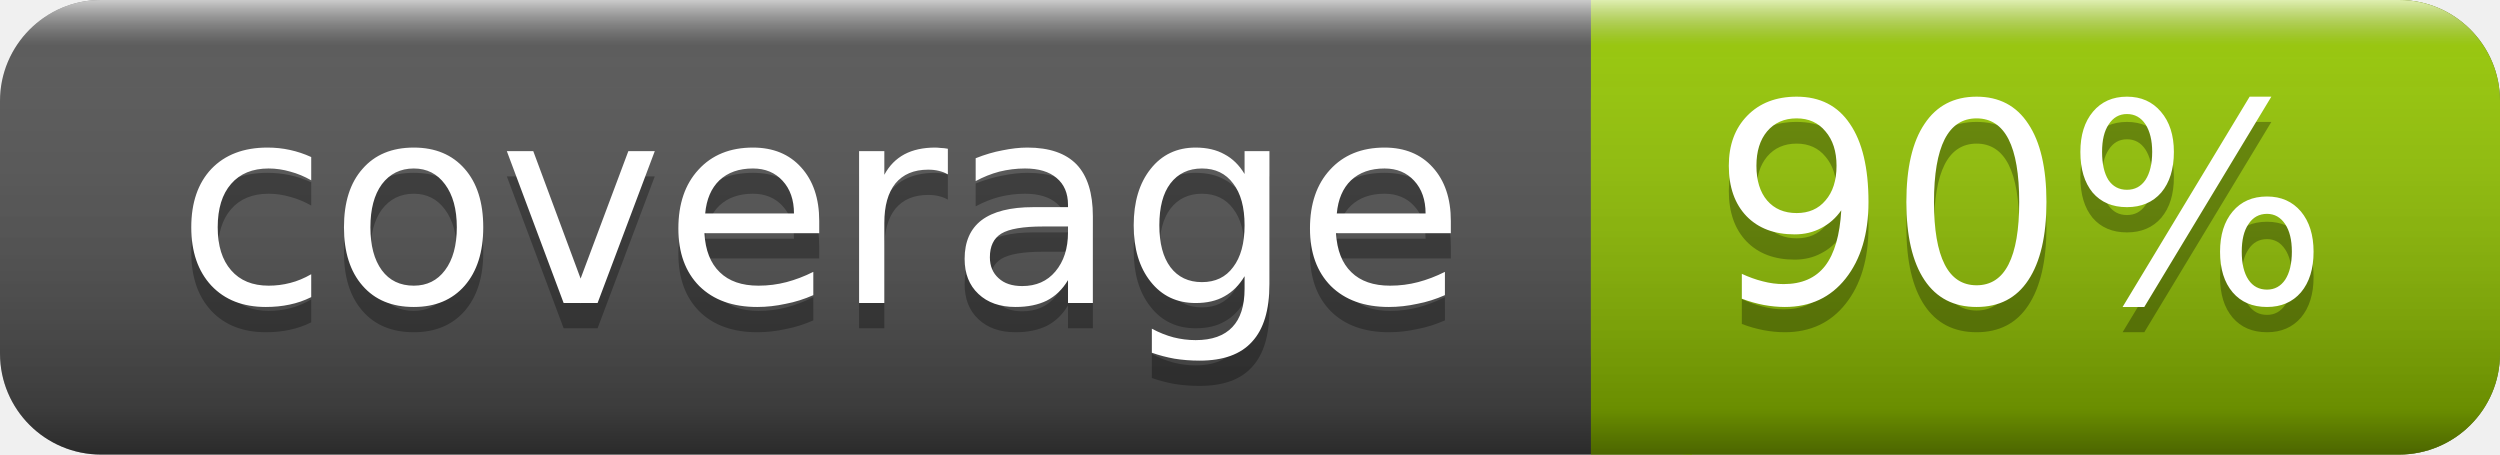
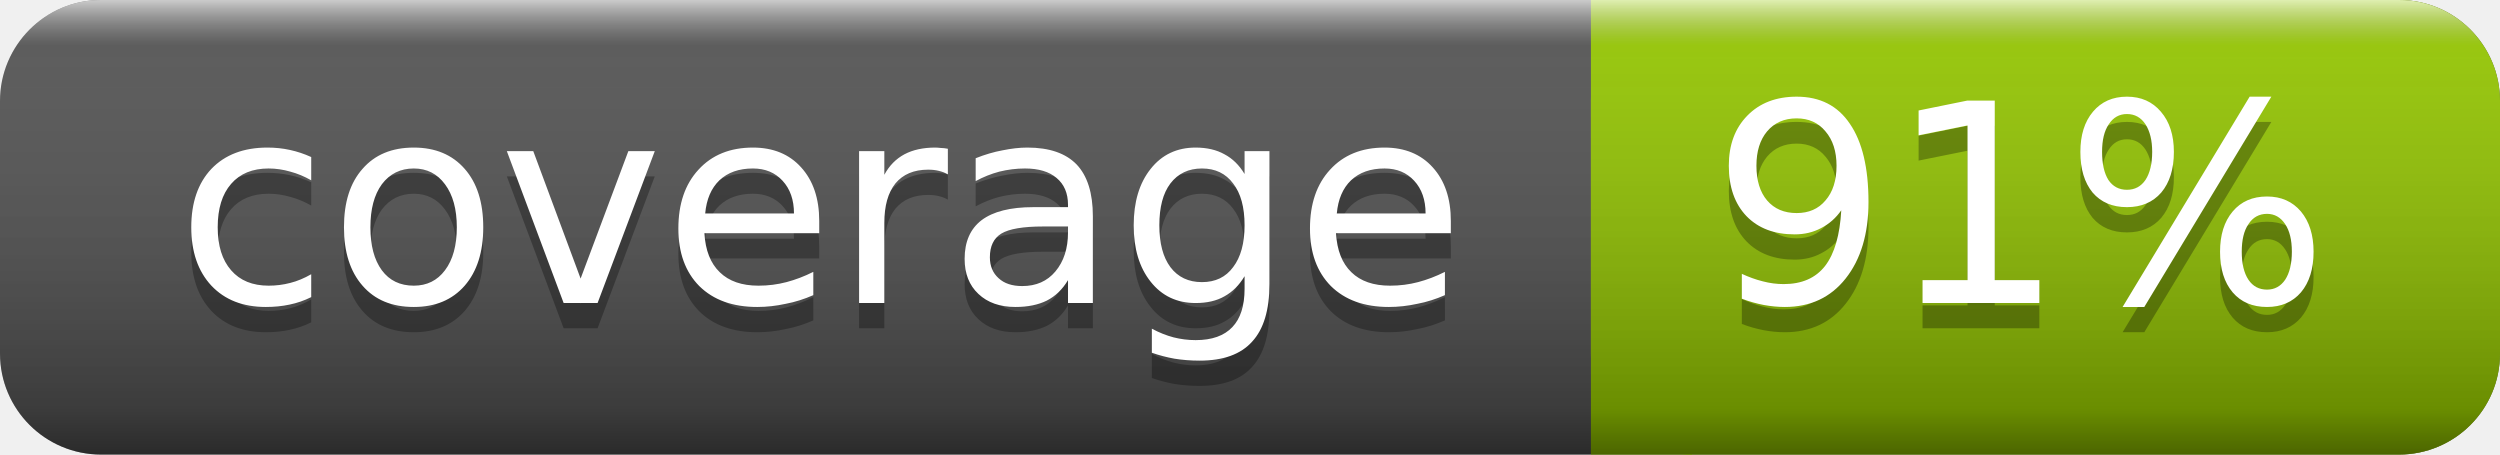
<svg xmlns="http://www.w3.org/2000/svg" width="99" height="18">
  <linearGradient id="a" x2="0" y2="100%">
    <stop offset="0" stop-color="#fff" stop-opacity=".7" />
    <stop offset=".1" stop-color="#aaa" stop-opacity=".1" />
    <stop offset=".9" stop-opacity=".3" />
    <stop offset="1" stop-opacity=".5" />
  </linearGradient>
  <rect rx="4" width="99" height="18" fill="#555" />
  <rect rx="4" x="63" width="36" height="18" fill="#97CA00" />
  <path fill="#97CA00" d="M63 0h4v18h-4z" />
  <rect rx="4" width="99" height="18" fill="url(#a)" />
  <g fill="#fff" text-anchor="middle" font-family="DejaVu Sans,Verdana,Geneva,sans-serif" font-size="11">
    <text x="32.5" y="13" fill="#010101" fill-opacity=".3">coverage</text>
    <text x="32.5" y="12">coverage</text>
-     <text x="80" y="13" fill="#010101" fill-opacity=".3">90%</text>
-     <text x="80" y="12">90%</text>
+     <text x="80" y="13" fill="#010101" fill-opacity=".3">91%</text>
+     <text x="80" y="12">91%</text>
  </g>
</svg>
